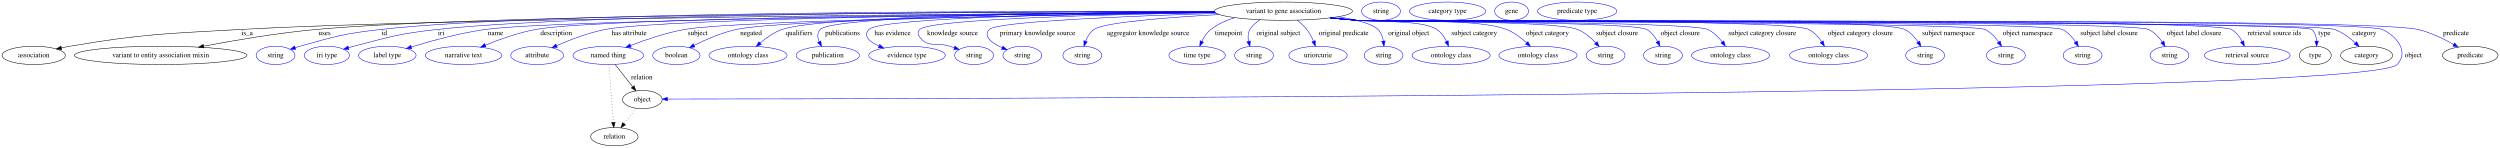
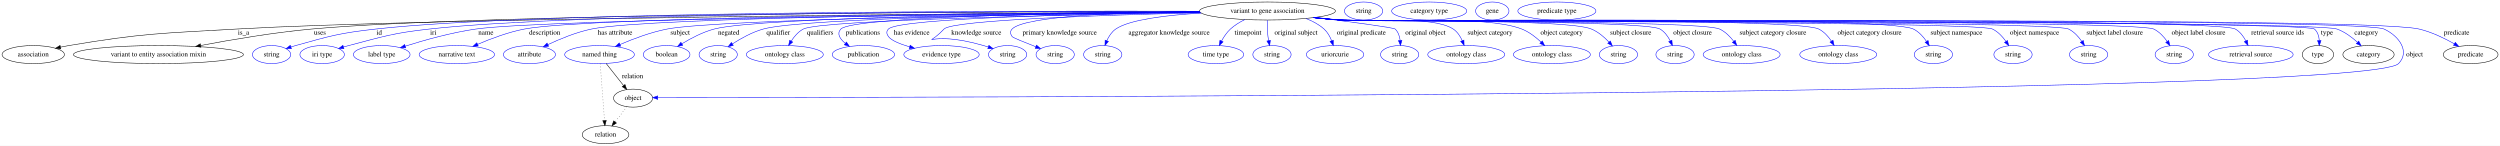
- <svg xmlns="http://www.w3.org/2000/svg" width="4921pt" height="291pt" viewBox="0.00 0.00 4920.99 291.00">
+ <svg xmlns="http://www.w3.org/2000/svg" width="4993pt" height="291pt" viewBox="0.00 0.00 4992.99 291.00">
  <g id="graph0" class="graph" transform="scale(1 1) rotate(0) translate(4 287)">
-     <polygon fill="white" stroke="transparent" points="-4,4 -4,-287 4916.99,-287 4916.99,4 -4,4" />
+     <polygon fill="white" stroke="transparent" points="-4,4 -4,-287 4988.99,-287 4988.99,4 -4,4" />
    <g id="node1" class="node">
-       <ellipse fill="none" stroke="black" cx="2522.39" cy="-265" rx="135.68" ry="18" />
-       <text text-anchor="middle" x="2522.39" y="-261.3" font-family="Times,serif" font-size="14.00">variant to gene association</text>
+       <ellipse fill="none" stroke="black" cx="2527.39" cy="-265" rx="135.68" ry="18" />
+       <text text-anchor="middle" x="2527.39" y="-261.3" font-family="Times,serif" font-size="14.00">variant to gene association</text>
    </g>
    <g id="node2" class="node">
      <ellipse fill="none" stroke="black" cx="62.39" cy="-178" rx="62.29" ry="18" />
      <text text-anchor="middle" x="62.39" y="-174.3" font-family="Times,serif" font-size="14.00">association</text>
    </g>
    <g id="edge1" class="edge">
-       <path fill="none" stroke="black" d="M2387.02,-263.13C1991.72,-260.36 843.37,-250.63 468.39,-229 319.03,-220.39 280.93,-220.81 133.39,-196 128,-195.09 122.42,-194.01 116.85,-192.83" />
+       <path fill="none" stroke="black" d="M2392.05,-263.14C1996.11,-260.38 844.39,-250.68 468.39,-229 319.03,-220.39 280.93,-220.81 133.39,-196 128,-195.09 122.42,-194.01 116.85,-192.83" />
      <polygon fill="black" stroke="black" points="117.41,-189.38 106.9,-190.64 115.91,-196.21 117.41,-189.38" />
      <text text-anchor="middle" x="482.39" y="-217.8" font-family="Times,serif" font-size="14.00">is_a</text>
    </g>
    <g id="node3" class="node">
      <ellipse fill="none" stroke="black" cx="312.39" cy="-178" rx="169.77" ry="18" />
      <text text-anchor="middle" x="312.39" y="-174.3" font-family="Times,serif" font-size="14.00">variant to entity association mixin</text>
    </g>
    <g id="edge2" class="edge">
-       <path fill="none" stroke="black" d="M2386.54,-264.04C2010.65,-263.74 961.97,-260.07 618.39,-229 542.98,-222.18 458.05,-207.76 396.84,-196.15" />
+       <path fill="none" stroke="black" d="M2391.52,-264.05C2014.93,-263.77 962.97,-260.15 618.39,-229 542.98,-222.18 458.05,-207.76 396.84,-196.15" />
      <polygon fill="black" stroke="black" points="397.32,-192.68 386.84,-194.24 396,-199.55 397.32,-192.68" />
      <text text-anchor="middle" x="634.89" y="-217.8" font-family="Times,serif" font-size="14.00">uses</text>
    </g>
    <g id="node4" class="node">
      <ellipse fill="none" stroke="blue" cx="538.39" cy="-178" rx="38.19" ry="18" />
      <text text-anchor="middle" x="538.39" y="-174.3" font-family="Times,serif" font-size="14.00">string</text>
    </g>
    <g id="edge3" class="edge">
-       <path fill="none" stroke="blue" d="M2386.56,-264.57C2028.15,-265.57 1062.66,-264.74 745.39,-229 673.68,-220.92 655.9,-215.43 586.39,-196 583.29,-195.13 580.09,-194.17 576.89,-193.15" />
-       <polygon fill="blue" stroke="blue" points="577.98,-189.82 567.38,-189.98 575.76,-196.46 577.98,-189.82" />
-       <text text-anchor="middle" x="752.39" y="-217.8" font-family="Times,serif" font-size="14.00">id</text>
+       <path fill="none" stroke="blue" d="M2391.59,-264.56C2032.63,-265.52 1064.49,-264.62 746.39,-229 674.24,-220.92 656.34,-215.5 586.39,-196 583.29,-195.13 580.09,-194.17 576.89,-193.15" />
+       <polygon fill="blue" stroke="blue" points="577.97,-189.82 567.38,-189.98 575.76,-196.46 577.97,-189.82" />
+       <text text-anchor="middle" x="753.39" y="-217.8" font-family="Times,serif" font-size="14.00">id</text>
    </g>
    <g id="node5" class="node">
      <ellipse fill="none" stroke="blue" cx="639.39" cy="-178" rx="44.39" ry="18" />
      <text text-anchor="middle" x="639.39" y="-174.3" font-family="Times,serif" font-size="14.00">iri type</text>
    </g>
    <g id="edge4" class="edge">
-       <path fill="none" stroke="blue" d="M2386.41,-264.25C2043.79,-264.39 1151.41,-261.52 856.39,-229 782.49,-220.85 764.35,-214.72 692.39,-196 689.02,-195.12 685.54,-194.15 682.06,-193.14" />
-       <polygon fill="blue" stroke="blue" points="682.89,-189.73 672.31,-190.19 680.86,-196.43 682.89,-189.73" />
-       <text text-anchor="middle" x="864.39" y="-217.8" font-family="Times,serif" font-size="14.00">iri</text>
+       <path fill="none" stroke="blue" d="M2391.38,-264.33C2047.56,-264.67 1149.95,-262.21 853.39,-229 780.81,-220.87 763.05,-214.52 692.39,-196 689.02,-195.12 685.54,-194.14 682.06,-193.12" />
+       <polygon fill="blue" stroke="blue" points="682.9,-189.72 672.31,-190.17 680.86,-196.42 682.9,-189.72" />
+       <text text-anchor="middle" x="861.39" y="-217.8" font-family="Times,serif" font-size="14.00">iri</text>
    </g>
    <g id="node6" class="node">
      <ellipse fill="none" stroke="blue" cx="758.39" cy="-178" rx="56.59" ry="18" />
      <text text-anchor="middle" x="758.39" y="-174.3" font-family="Times,serif" font-size="14.00">label type</text>
    </g>
    <g id="edge5" class="edge">
-       <path fill="none" stroke="blue" d="M2387.45,-262.78C2032.65,-259.32 1091.28,-248.41 951.39,-229 900.88,-221.99 844.58,-206.49 805.89,-194.59" />
-       <polygon fill="blue" stroke="blue" points="806.55,-191.13 795.96,-191.5 804.46,-197.81 806.55,-191.13" />
-       <text text-anchor="middle" x="971.39" y="-217.8" font-family="Times,serif" font-size="14.00">name</text>
+       <path fill="none" stroke="blue" d="M2392.23,-262.85C2035.66,-259.55 1087.19,-248.99 946.39,-229 897.44,-222.05 842.98,-206.69 805.33,-194.82" />
+       <polygon fill="blue" stroke="blue" points="806.25,-191.44 795.66,-191.73 804.12,-198.11 806.25,-191.44" />
+       <text text-anchor="middle" x="966.39" y="-217.8" font-family="Times,serif" font-size="14.00">name</text>
    </g>
    <g id="node7" class="node">
      <ellipse fill="none" stroke="blue" cx="908.39" cy="-178" rx="75.29" ry="18" />
      <text text-anchor="middle" x="908.39" y="-174.3" font-family="Times,serif" font-size="14.00">narrative text</text>
    </g>
    <g id="edge6" class="edge">
-       <path fill="none" stroke="blue" d="M2386.99,-263.21C2047.77,-260.87 1179.42,-252.63 1050.39,-229 1016.13,-222.72 979.05,-209.43 951.38,-198.13" />
-       <polygon fill="blue" stroke="blue" points="952.58,-194.83 942,-194.23 949.89,-201.3 952.58,-194.83" />
-       <text text-anchor="middle" x="1090.89" y="-217.8" font-family="Times,serif" font-size="14.00">description</text>
+       <path fill="none" stroke="blue" d="M2392.11,-263.36C2050.96,-261.37 1173.43,-253.89 1043.39,-229 1010.93,-222.78 975.98,-209.65 949.77,-198.4" />
+       <polygon fill="blue" stroke="blue" points="951.1,-195.16 940.53,-194.35 948.29,-201.57 951.1,-195.16" />
+       <text text-anchor="middle" x="1083.89" y="-217.8" font-family="Times,serif" font-size="14.00">description</text>
    </g>
    <g id="node8" class="node">
      <ellipse fill="none" stroke="blue" cx="1053.39" cy="-178" rx="51.99" ry="18" />
      <text text-anchor="middle" x="1053.39" y="-174.3" font-family="Times,serif" font-size="14.00">attribute</text>
    </g>
    <g id="edge7" class="edge">
-       <path fill="none" stroke="blue" d="M2387.24,-262.99C2071.35,-260.25 1302.65,-251.37 1187.39,-229 1153.96,-222.51 1117.89,-208.62 1091.6,-197.13" />
-       <polygon fill="blue" stroke="blue" points="1092.94,-193.89 1082.38,-193.02 1090.09,-200.29 1092.94,-193.89" />
-       <text text-anchor="middle" x="1234.39" y="-217.8" font-family="Times,serif" font-size="14.00">has attribute</text>
+       <path fill="none" stroke="blue" d="M2392.16,-263.23C2073.55,-261.01 1293.83,-253.16 1177.39,-229 1146.9,-222.67 1114.3,-209.24 1090.19,-197.89" />
+       <polygon fill="blue" stroke="blue" points="1091.59,-194.68 1081.06,-193.5 1088.55,-200.99 1091.59,-194.68" />
+       <text text-anchor="middle" x="1224.39" y="-217.8" font-family="Times,serif" font-size="14.00">has attribute</text>
    </g>
    <g id="node9" class="node">
      <ellipse fill="none" stroke="blue" cx="1193.39" cy="-178" rx="69.59" ry="18" />
      <text text-anchor="middle" x="1193.39" y="-174.3" font-family="Times,serif" font-size="14.00">named thing</text>
    </g>
    <g id="edge8" class="edge">
-       <path fill="none" stroke="blue" d="M2387.99,-262.22C2100.49,-258.08 1443.7,-246.81 1343.39,-229 1306.73,-222.49 1266.8,-208.84 1237.36,-197.44" />
-       <polygon fill="blue" stroke="blue" points="1238.39,-194.08 1227.8,-193.68 1235.82,-200.6 1238.39,-194.08" />
-       <text text-anchor="middle" x="1369.39" y="-217.8" font-family="Times,serif" font-size="14.00">subject</text>
+       <path fill="none" stroke="blue" d="M2392.59,-262.53C2101.14,-259 1430.32,-248.81 1328.39,-229 1295.73,-222.65 1260.52,-209.38 1234.26,-198.11" />
+       <polygon fill="blue" stroke="blue" points="1235.57,-194.86 1225,-194.06 1232.76,-201.27 1235.57,-194.86" />
+       <text text-anchor="middle" x="1354.39" y="-217.8" font-family="Times,serif" font-size="14.00">subject</text>
    </g>
    <g id="node10" class="node">
      <ellipse fill="none" stroke="blue" cx="1327.39" cy="-178" rx="46.59" ry="18" />
      <text text-anchor="middle" x="1327.39" y="-174.3" font-family="Times,serif" font-size="14.00">boolean</text>
    </g>
    <g id="edge9" class="edge">
-       <path fill="none" stroke="blue" d="M2387.91,-262.39C2119.42,-258.77 1534.98,-248.72 1445.39,-229 1416.17,-222.57 1385.09,-209.1 1362.17,-197.76" />
-       <polygon fill="blue" stroke="blue" points="1363.69,-194.6 1353.18,-193.22 1360.53,-200.85 1363.69,-194.6" />
-       <text text-anchor="middle" x="1474.39" y="-217.8" font-family="Times,serif" font-size="14.00">negated</text>
+       <path fill="none" stroke="blue" d="M2392.15,-263.12C2117.73,-260.83 1513.71,-253.1 1422.39,-229 1399.53,-222.96 1375.99,-210.63 1358.07,-199.72" />
+       <polygon fill="blue" stroke="blue" points="1359.57,-196.53 1349.24,-194.19 1355.85,-202.46 1359.57,-196.53" />
+       <text text-anchor="middle" x="1451.39" y="-217.8" font-family="Times,serif" font-size="14.00">negated</text>
    </g>
    <g id="node11" class="node">
-       <ellipse fill="none" stroke="blue" cx="1468.39" cy="-178" rx="76.89" ry="18" />
-       <text text-anchor="middle" x="1468.39" y="-174.3" font-family="Times,serif" font-size="14.00">ontology class</text>
+       <ellipse fill="none" stroke="blue" cx="1430.39" cy="-178" rx="38.19" ry="18" />
+       <text text-anchor="middle" x="1430.39" y="-174.3" font-family="Times,serif" font-size="14.00">string</text>
    </g>
    <g id="edge10" class="edge">
-       <path fill="none" stroke="blue" d="M2386.67,-263.67C2134.79,-262.41 1613.44,-256.46 1535.39,-229 1519.49,-223.4 1504.22,-212.59 1492.28,-202.44" />
-       <polygon fill="blue" stroke="blue" points="1494.39,-199.63 1484.59,-195.6 1489.74,-204.86 1494.39,-199.63" />
-       <text text-anchor="middle" x="1568.89" y="-217.8" font-family="Times,serif" font-size="14.00">qualifiers</text>
+       <path fill="none" stroke="blue" d="M2392.21,-262.82C2136.91,-260.08 1602.04,-251.68 1520.39,-229 1498.25,-222.85 1475.64,-210.26 1458.63,-199.26" />
+       <polygon fill="blue" stroke="blue" points="1460.53,-196.32 1450.27,-193.69 1456.65,-202.15 1460.53,-196.32" />
+       <text text-anchor="middle" x="1550.39" y="-217.8" font-family="Times,serif" font-size="14.00">qualifier</text>
    </g>
    <g id="node12" class="node">
-       <ellipse fill="none" stroke="blue" cx="1625.39" cy="-178" rx="62.29" ry="18" />
-       <text text-anchor="middle" x="1625.39" y="-174.3" font-family="Times,serif" font-size="14.00">publication</text>
+       <ellipse fill="none" stroke="blue" cx="1563.39" cy="-178" rx="76.89" ry="18" />
+       <text text-anchor="middle" x="1563.39" y="-174.3" font-family="Times,serif" font-size="14.00">ontology class</text>
    </g>
    <g id="edge11" class="edge">
-       <path fill="none" stroke="blue" d="M2386.77,-263.68C2139.19,-262.42 1636.83,-256.47 1610.39,-229 1604.12,-222.48 1605.02,-213.43 1608.46,-204.83" />
-       <polygon fill="blue" stroke="blue" points="1611.63,-206.32 1612.96,-195.81 1605.37,-203.19 1611.63,-206.32" />
-       <text text-anchor="middle" x="1654.39" y="-217.8" font-family="Times,serif" font-size="14.00">publications</text>
+       <path fill="none" stroke="blue" d="M2393.33,-261.99C2144.85,-257.83 1634.78,-247.15 1600.39,-229 1590.26,-223.65 1582.17,-214.15 1576.18,-204.85" />
+       <polygon fill="blue" stroke="blue" points="1579.15,-203 1571.07,-196.15 1573.11,-206.54 1579.15,-203" />
+       <text text-anchor="middle" x="1633.89" y="-217.8" font-family="Times,serif" font-size="14.00">qualifiers</text>
    </g>
    <g id="node13" class="node">
-       <ellipse fill="none" stroke="blue" cx="1781.39" cy="-178" rx="75.29" ry="18" />
-       <text text-anchor="middle" x="1781.39" y="-174.3" font-family="Times,serif" font-size="14.00">evidence type</text>
+       <ellipse fill="none" stroke="blue" cx="1720.39" cy="-178" rx="62.29" ry="18" />
+       <text text-anchor="middle" x="1720.39" y="-174.3" font-family="Times,serif" font-size="14.00">publication</text>
    </g>
    <g id="edge12" class="edge">
-       <path fill="none" stroke="blue" d="M2386.94,-263.02C2161,-260.7 1729.51,-253.13 1706.39,-229 1694.06,-216.12 1707.56,-204.8 1726.35,-196.21" />
-       <polygon fill="blue" stroke="blue" points="1727.73,-199.42 1735.59,-192.33 1725.02,-192.97 1727.73,-199.42" />
-       <text text-anchor="middle" x="1752.89" y="-217.8" font-family="Times,serif" font-size="14.00">has evidence</text>
+       <path fill="none" stroke="blue" d="M2392.02,-263.28C2157.87,-261.37 1699.76,-254.38 1675.39,-229 1666.61,-219.85 1673.38,-209.46 1684.09,-200.53" />
+       <polygon fill="blue" stroke="blue" points="1686.49,-203.11 1692.42,-194.33 1682.31,-197.49 1686.49,-203.11" />
+       <text text-anchor="middle" x="1719.39" y="-217.8" font-family="Times,serif" font-size="14.00">publications</text>
    </g>
    <g id="node14" class="node">
-       <ellipse fill="none" stroke="blue" cx="1913.39" cy="-178" rx="38.19" ry="18" />
-       <text text-anchor="middle" x="1913.39" y="-174.3" font-family="Times,serif" font-size="14.00">string</text>
+       <ellipse fill="none" stroke="blue" cx="1876.39" cy="-178" rx="75.29" ry="18" />
+       <text text-anchor="middle" x="1876.39" y="-174.3" font-family="Times,serif" font-size="14.00">evidence type</text>
    </g>
    <g id="edge13" class="edge">
-       <path fill="none" stroke="blue" d="M2388.2,-262.16C2186.4,-258.72 1826.11,-249.7 1806.39,-229 1801.8,-224.17 1802.43,-219.36 1806.39,-214 1822.71,-191.97 1839.36,-204.58 1865.39,-196 1868.32,-195.04 1871.34,-194.02 1874.38,-192.98" />
-       <polygon fill="blue" stroke="blue" points="1875.72,-196.22 1884.02,-189.64 1873.42,-189.61 1875.72,-196.22" />
-       <text text-anchor="middle" x="1870.89" y="-217.8" font-family="Times,serif" font-size="14.00">knowledge source</text>
+       <path fill="none" stroke="blue" d="M2392.43,-262.53C2180.51,-259.55 1791.49,-251.09 1770.39,-229 1765.79,-224.18 1766.49,-219.4 1770.39,-214 1776.08,-206.14 1793.52,-199.08 1812.66,-193.39" />
+       <polygon fill="blue" stroke="blue" points="1813.78,-196.71 1822.45,-190.62 1811.88,-189.97 1813.78,-196.71" />
+       <text text-anchor="middle" x="1816.89" y="-217.8" font-family="Times,serif" font-size="14.00">has evidence</text>
    </g>
    <g id="node15" class="node">
      <ellipse fill="none" stroke="blue" cx="2008.39" cy="-178" rx="38.19" ry="18" />
      <text text-anchor="middle" x="2008.39" y="-174.3" font-family="Times,serif" font-size="14.00">string</text>
    </g>
    <g id="edge14" class="edge">
-       <path fill="none" stroke="blue" d="M2390.43,-260.54C2224.27,-255.54 1958.52,-245.06 1943.39,-229 1930.45,-215.25 1948.38,-202.32 1968.66,-193.05" />
-       <polygon fill="blue" stroke="blue" points="1970.21,-196.2 1978.04,-189.07 1967.47,-189.76 1970.21,-196.2" />
-       <text text-anchor="middle" x="2038.39" y="-217.8" font-family="Times,serif" font-size="14.00">primary knowledge source</text>
+       <path fill="none" stroke="blue" d="M2394.22,-261.41C2210.22,-257.17 1898.75,-247.32 1881.39,-229 1838.81,-184.05 1842.22,-230.26 1960.39,-196 1963.49,-195.1 1966.68,-194.11 1969.88,-193.08" />
+       <polygon fill="blue" stroke="blue" points="1971.02,-196.39 1979.38,-189.89 1968.79,-189.75 1971.02,-196.39" />
+       <text text-anchor="middle" x="1945.89" y="-217.8" font-family="Times,serif" font-size="14.00">knowledge source</text>
    </g>
    <g id="node16" class="node">
-       <ellipse fill="none" stroke="blue" cx="2126.39" cy="-178" rx="38.19" ry="18" />
-       <text text-anchor="middle" x="2126.39" y="-174.3" font-family="Times,serif" font-size="14.00">string</text>
+       <ellipse fill="none" stroke="blue" cx="2103.39" cy="-178" rx="38.19" ry="18" />
+       <text text-anchor="middle" x="2103.39" y="-174.3" font-family="Times,serif" font-size="14.00">string</text>
    </g>
    <g id="edge15" class="edge">
-       <path fill="none" stroke="blue" d="M2395.73,-258.33C2295.6,-252.82 2169.43,-243.2 2149.39,-229 2141.58,-223.46 2136.36,-214.59 2132.9,-205.85" />
-       <polygon fill="blue" stroke="blue" points="2136.17,-204.6 2129.69,-196.22 2129.53,-206.81 2136.17,-204.6" />
-       <text text-anchor="middle" x="2255.89" y="-217.8" font-family="Times,serif" font-size="14.00">aggregator knowledge source</text>
+       <path fill="none" stroke="blue" d="M2391.61,-264.04C2249.2,-262.63 2042.51,-255.9 2017.39,-229 2012.84,-224.13 2013.67,-219.53 2017.39,-214 2018.9,-211.76 2042.45,-202.25 2064.52,-193.72" />
+       <polygon fill="blue" stroke="blue" points="2066.06,-196.87 2074.14,-190.02 2063.55,-190.34 2066.06,-196.87" />
+       <text text-anchor="middle" x="2112.39" y="-217.8" font-family="Times,serif" font-size="14.00">primary knowledge source</text>
    </g>
    <g id="node17" class="node">
-       <ellipse fill="none" stroke="blue" cx="2352.39" cy="-178" rx="55.49" ry="18" />
-       <text text-anchor="middle" x="2352.39" y="-174.3" font-family="Times,serif" font-size="14.00">time type</text>
+       <ellipse fill="none" stroke="blue" cx="2198.39" cy="-178" rx="38.19" ry="18" />
+       <text text-anchor="middle" x="2198.39" y="-174.3" font-family="Times,serif" font-size="14.00">string</text>
    </g>
    <g id="edge16" class="edge">
-       <path fill="none" stroke="blue" d="M2426.18,-252.17C2409.44,-246.97 2393.05,-239.55 2379.39,-229 2371.68,-223.04 2365.9,-214.23 2361.71,-205.66" />
-       <polygon fill="blue" stroke="blue" points="2364.82,-204.04 2357.63,-196.25 2358.39,-206.82 2364.82,-204.04" />
-       <text text-anchor="middle" x="2414.39" y="-217.8" font-family="Times,serif" font-size="14.00">timepoint</text>
+       <path fill="none" stroke="blue" d="M2395.21,-260.82C2326.87,-256.84 2252.09,-248.07 2224.39,-229 2216.23,-223.38 2210.45,-214.37 2206.46,-205.54" />
+       <polygon fill="blue" stroke="blue" points="2209.7,-204.22 2202.79,-196.19 2203.18,-206.78 2209.7,-204.22" />
+       <text text-anchor="middle" x="2330.89" y="-217.8" font-family="Times,serif" font-size="14.00">aggregator knowledge source</text>
    </g>
    <g id="node18" class="node">
-       <ellipse fill="none" stroke="blue" cx="2464.39" cy="-178" rx="38.19" ry="18" />
-       <text text-anchor="middle" x="2464.39" y="-174.3" font-family="Times,serif" font-size="14.00">string</text>
+       <ellipse fill="none" stroke="blue" cx="2424.39" cy="-178" rx="55.49" ry="18" />
+       <text text-anchor="middle" x="2424.39" y="-174.3" font-family="Times,serif" font-size="14.00">time type</text>
    </g>
    <g id="edge17" class="edge">
-       <path fill="none" stroke="blue" d="M2476.25,-247.95C2468.33,-243.1 2461.14,-236.89 2456.39,-229 2452.19,-222.01 2452.08,-213.51 2453.66,-205.53" />
-       <polygon fill="blue" stroke="blue" points="2457.05,-206.4 2456.37,-195.83 2450.31,-204.52 2457.05,-206.4" />
-       <text text-anchor="middle" x="2512.39" y="-217.8" font-family="Times,serif" font-size="14.00">original subject</text>
+       <path fill="none" stroke="blue" d="M2482.04,-247.84C2471.87,-242.84 2461.66,-236.6 2453.39,-229 2446.2,-222.39 2440.29,-213.57 2435.72,-205.19" />
+       <polygon fill="blue" stroke="blue" points="2438.74,-203.41 2431.13,-196.04 2432.48,-206.55 2438.74,-203.41" />
+       <text text-anchor="middle" x="2488.39" y="-217.8" font-family="Times,serif" font-size="14.00">timepoint</text>
    </g>
    <g id="node19" class="node">
-       <ellipse fill="none" stroke="blue" cx="2590.39" cy="-178" rx="57.39" ry="18" />
-       <text text-anchor="middle" x="2590.39" y="-174.3" font-family="Times,serif" font-size="14.00">uriorcurie</text>
+       <ellipse fill="none" stroke="blue" cx="2536.39" cy="-178" rx="38.19" ry="18" />
+       <text text-anchor="middle" x="2536.39" y="-174.3" font-family="Times,serif" font-size="14.00">string</text>
    </g>
    <g id="edge18" class="edge">
-       <path fill="none" stroke="blue" d="M2549.24,-247.16C2556.11,-241.95 2563.05,-235.78 2568.39,-229 2573.82,-222.12 2578.2,-213.69 2581.57,-205.72" />
-       <polygon fill="blue" stroke="blue" points="2584.84,-206.97 2585.2,-196.38 2578.32,-204.43 2584.84,-206.97" />
-       <text text-anchor="middle" x="2640.89" y="-217.8" font-family="Times,serif" font-size="14.00">original predicate</text>
+       <path fill="none" stroke="blue" d="M2526.87,-246.81C2526.8,-237.14 2527.06,-224.86 2528.39,-214 2528.73,-211.31 2529.17,-208.52 2529.69,-205.75" />
+       <polygon fill="blue" stroke="blue" points="2533.12,-206.48 2531.78,-195.97 2526.27,-205.01 2533.12,-206.48" />
+       <text text-anchor="middle" x="2584.39" y="-217.8" font-family="Times,serif" font-size="14.00">original subject</text>
    </g>
    <g id="node20" class="node">
-       <ellipse fill="none" stroke="blue" cx="2719.39" cy="-178" rx="38.19" ry="18" />
-       <text text-anchor="middle" x="2719.39" y="-174.3" font-family="Times,serif" font-size="14.00">string</text>
+       <ellipse fill="none" stroke="blue" cx="2662.39" cy="-178" rx="57.39" ry="18" />
+       <text text-anchor="middle" x="2662.39" y="-174.3" font-family="Times,serif" font-size="14.00">uriorcurie</text>
    </g>
    <g id="edge19" class="edge">
-       <path fill="none" stroke="blue" d="M2630.03,-253.95C2664.24,-248.63 2696.34,-240.7 2708.39,-229 2714.5,-223.08 2717.57,-214.61 2719.04,-206.32" />
-       <polygon fill="blue" stroke="blue" points="2722.54,-206.43 2720.13,-196.11 2715.58,-205.68 2722.54,-206.43" />
-       <text text-anchor="middle" x="2768.89" y="-217.8" font-family="Times,serif" font-size="14.00">original object</text>
+       <path fill="none" stroke="blue" d="M2604.14,-250.03C2617.3,-245.02 2630.05,-238.23 2640.39,-229 2647.31,-222.83 2652.16,-214.08 2655.5,-205.62" />
+       <polygon fill="blue" stroke="blue" points="2658.87,-206.59 2658.77,-196 2652.24,-204.34 2658.87,-206.59" />
+       <text text-anchor="middle" x="2714.89" y="-217.8" font-family="Times,serif" font-size="14.00">original predicate</text>
    </g>
    <g id="node21" class="node">
-       <ellipse fill="none" stroke="blue" cx="2852.39" cy="-178" rx="76.89" ry="18" />
-       <text text-anchor="middle" x="2852.39" y="-174.3" font-family="Times,serif" font-size="14.00">ontology class</text>
+       <ellipse fill="none" stroke="blue" cx="2791.39" cy="-178" rx="38.19" ry="18" />
+       <text text-anchor="middle" x="2791.39" y="-174.3" font-family="Times,serif" font-size="14.00">string</text>
    </g>
    <g id="edge20" class="edge">
-       <path fill="none" stroke="blue" d="M2620.28,-252.49C2636.03,-250.65 2652.16,-248.77 2667.39,-247 2702.28,-242.96 2795.16,-248.46 2824.39,-229 2832.79,-223.41 2838.92,-214.41 2843.27,-205.58" />
-       <polygon fill="blue" stroke="blue" points="2846.56,-206.8 2847.32,-196.23 2840.14,-204.02 2846.56,-206.8" />
-       <text text-anchor="middle" x="2897.89" y="-217.8" font-family="Times,serif" font-size="14.00">subject category</text>
+       <path fill="none" stroke="blue" d="M2622.94,-252.19C2694.08,-243.19 2779.4,-231.87 2782.39,-229 2788.48,-223.16 2791.28,-214.71 2792.39,-206.41" />
+       <polygon fill="blue" stroke="blue" points="2795.9,-206.38 2793.02,-196.19 2788.91,-205.95 2795.9,-206.38" />
+       <text text-anchor="middle" x="2842.89" y="-217.8" font-family="Times,serif" font-size="14.00">original object</text>
    </g>
    <g id="node22" class="node">
-       <ellipse fill="none" stroke="blue" cx="3023.39" cy="-178" rx="76.89" ry="18" />
-       <text text-anchor="middle" x="3023.39" y="-174.3" font-family="Times,serif" font-size="14.00">ontology class</text>
+       <ellipse fill="none" stroke="blue" cx="2924.39" cy="-178" rx="76.89" ry="18" />
+       <text text-anchor="middle" x="2924.39" y="-174.3" font-family="Times,serif" font-size="14.00">ontology class</text>
    </g>
    <g id="edge21" class="edge">
-       <path fill="none" stroke="blue" d="M2617.47,-252.09C2634.1,-250.22 2651.24,-248.44 2667.39,-247 2732.59,-241.19 2900.37,-252.66 2961.39,-229 2976.13,-223.29 2990.06,-212.71 3000.97,-202.76" />
-       <polygon fill="blue" stroke="blue" points="3003.55,-205.13 3008.35,-195.69 2998.71,-200.08 3003.55,-205.13" />
-       <text text-anchor="middle" x="3041.89" y="-217.8" font-family="Times,serif" font-size="14.00">object category</text>
+       <path fill="none" stroke="blue" d="M2623.28,-252.25C2639.65,-250.39 2656.5,-248.56 2672.39,-247 2722.53,-242.07 2856.4,-256.84 2898.39,-229 2906.66,-223.52 2912.45,-214.54 2916.44,-205.7" />
+       <polygon fill="blue" stroke="blue" points="2919.73,-206.91 2920.09,-196.32 2913.2,-204.37 2919.73,-206.91" />
+       <text text-anchor="middle" x="2971.89" y="-217.8" font-family="Times,serif" font-size="14.00">subject category</text>
    </g>
    <g id="node23" class="node">
-       <ellipse fill="none" stroke="blue" cx="3156.39" cy="-178" rx="38.19" ry="18" />
-       <text text-anchor="middle" x="3156.39" y="-174.3" font-family="Times,serif" font-size="14.00">string</text>
+       <ellipse fill="none" stroke="blue" cx="3095.39" cy="-178" rx="76.89" ry="18" />
+       <text text-anchor="middle" x="3095.39" y="-174.3" font-family="Times,serif" font-size="14.00">ontology class</text>
    </g>
    <g id="edge22" class="edge">
-       <path fill="none" stroke="blue" d="M2616.28,-251.95C2633.27,-250.06 2650.84,-248.31 2667.39,-247 2715.51,-243.19 3056.75,-247.33 3101.39,-229 3115.09,-223.38 3127.56,-212.75 3137.15,-202.73" />
-       <polygon fill="blue" stroke="blue" points="3139.78,-205.05 3143.89,-195.28 3134.59,-200.35 3139.78,-205.05" />
-       <text text-anchor="middle" x="3178.89" y="-217.8" font-family="Times,serif" font-size="14.00">subject closure</text>
+       <path fill="none" stroke="blue" d="M2621.68,-252.02C2638.55,-250.14 2655.98,-248.37 2672.39,-247 2752.88,-240.29 2960.16,-258.37 3035.39,-229 3049.83,-223.37 3063.33,-212.8 3073.86,-202.83" />
+       <polygon fill="blue" stroke="blue" points="3076.35,-205.29 3080.97,-195.75 3071.41,-200.32 3076.35,-205.29" />
+       <text text-anchor="middle" x="3114.89" y="-217.8" font-family="Times,serif" font-size="14.00">object category</text>
    </g>
    <g id="node24" class="node">
-       <ellipse fill="none" stroke="blue" cx="3269.39" cy="-178" rx="38.19" ry="18" />
-       <text text-anchor="middle" x="3269.39" y="-174.3" font-family="Times,serif" font-size="14.00">string</text>
+       <ellipse fill="none" stroke="blue" cx="3228.39" cy="-178" rx="38.19" ry="18" />
+       <text text-anchor="middle" x="3228.39" y="-174.3" font-family="Times,serif" font-size="14.00">string</text>
    </g>
    <g id="edge23" class="edge">
-       <path fill="none" stroke="blue" d="M2615.88,-251.85C2632.99,-249.97 2650.71,-248.24 2667.39,-247 2698.99,-244.65 3209.85,-244.65 3237.39,-229 3246.8,-223.66 3253.88,-214.28 3258.95,-205.09" />
-       <polygon fill="blue" stroke="blue" points="3262.09,-206.62 3263.37,-196.11 3255.81,-203.54 3262.09,-206.62" />
-       <text text-anchor="middle" x="3303.39" y="-217.8" font-family="Times,serif" font-size="14.00">object closure</text>
+       <path fill="none" stroke="blue" d="M2620.89,-251.91C2638,-250.02 2655.71,-248.27 2672.39,-247 2728.05,-242.75 3122.8,-250.29 3174.39,-229 3187.81,-223.46 3199.96,-212.99 3209.32,-203.05" />
+       <polygon fill="blue" stroke="blue" points="3212.17,-205.11 3216.2,-195.31 3206.94,-200.46 3212.17,-205.11" />
+       <text text-anchor="middle" x="3252.89" y="-217.8" font-family="Times,serif" font-size="14.00">subject closure</text>
    </g>
    <g id="node25" class="node">
-       <ellipse fill="none" stroke="blue" cx="3402.39" cy="-178" rx="76.89" ry="18" />
-       <text text-anchor="middle" x="3402.39" y="-174.3" font-family="Times,serif" font-size="14.00">ontology class</text>
+       <ellipse fill="none" stroke="blue" cx="3341.39" cy="-178" rx="38.19" ry="18" />
+       <text text-anchor="middle" x="3341.39" y="-174.3" font-family="Times,serif" font-size="14.00">string</text>
    </g>
    <g id="edge24" class="edge">
-       <path fill="none" stroke="blue" d="M2615.49,-251.82C2632.72,-249.93 2650.58,-248.2 2667.39,-247 2705.64,-244.26 3322.57,-245.06 3357.39,-229 3368.88,-223.71 3378.7,-213.94 3386.21,-204.44" />
-       <polygon fill="blue" stroke="blue" points="3389.1,-206.41 3392.19,-196.28 3383.46,-202.27 3389.1,-206.41" />
-       <text text-anchor="middle" x="3464.89" y="-217.8" font-family="Times,serif" font-size="14.00">subject category closure</text>
+       <path fill="none" stroke="blue" d="M2620.49,-251.85C2637.72,-249.95 2655.58,-248.22 2672.39,-247 2707.82,-244.43 3280.74,-246.93 3311.39,-229 3320.47,-223.69 3327.13,-214.45 3331.82,-205.35" />
+       <polygon fill="blue" stroke="blue" points="3335.08,-206.64 3336.03,-196.09 3328.71,-203.74 3335.08,-206.64" />
+       <text text-anchor="middle" x="3376.39" y="-217.8" font-family="Times,serif" font-size="14.00">object closure</text>
    </g>
    <g id="node26" class="node">
-       <ellipse fill="none" stroke="blue" cx="3595.39" cy="-178" rx="76.89" ry="18" />
-       <text text-anchor="middle" x="3595.39" y="-174.3" font-family="Times,serif" font-size="14.00">ontology class</text>
+       <ellipse fill="none" stroke="blue" cx="3474.39" cy="-178" rx="76.89" ry="18" />
+       <text text-anchor="middle" x="3474.39" y="-174.3" font-family="Times,serif" font-size="14.00">ontology class</text>
    </g>
    <g id="edge25" class="edge">
-       <path fill="none" stroke="blue" d="M2615.09,-251.78C2632.45,-249.88 2650.45,-248.16 2667.39,-247 2716.68,-243.62 3512.23,-251.12 3556.39,-229 3566.84,-223.77 3575.32,-214.29 3581.68,-204.97" />
-       <polygon fill="blue" stroke="blue" points="3584.8,-206.58 3587.12,-196.24 3578.86,-202.88 3584.8,-206.58" />
-       <text text-anchor="middle" x="3657.89" y="-217.8" font-family="Times,serif" font-size="14.00">object category closure</text>
+       <path fill="none" stroke="blue" d="M2620.1,-251.83C2637.45,-249.92 2655.45,-248.19 2672.39,-247 2714.41,-244.04 3392.22,-246.81 3430.39,-229 3441.74,-223.71 3451.36,-213.95 3458.69,-204.44" />
+       <polygon fill="blue" stroke="blue" points="3461.55,-206.45 3464.52,-196.28 3455.86,-202.38 3461.55,-206.45" />
+       <text text-anchor="middle" x="3536.89" y="-217.8" font-family="Times,serif" font-size="14.00">subject category closure</text>
    </g>
    <g id="node27" class="node">
-       <ellipse fill="none" stroke="blue" cx="3785.39" cy="-178" rx="38.19" ry="18" />
-       <text text-anchor="middle" x="3785.39" y="-174.3" font-family="Times,serif" font-size="14.00">string</text>
+       <ellipse fill="none" stroke="blue" cx="3667.39" cy="-178" rx="76.89" ry="18" />
+       <text text-anchor="middle" x="3667.39" y="-174.3" font-family="Times,serif" font-size="14.00">ontology class</text>
    </g>
    <g id="edge26" class="edge">
-       <path fill="none" stroke="blue" d="M2614.7,-251.78C2632.17,-249.86 2650.32,-248.14 2667.39,-247 2727.16,-243.01 3691.63,-255.4 3745.39,-229 3756.24,-223.67 3765.09,-213.85 3771.68,-204.32" />
-       <polygon fill="blue" stroke="blue" points="3774.7,-206.1 3777.09,-195.78 3768.78,-202.35 3774.7,-206.1" />
-       <text text-anchor="middle" x="3831.39" y="-217.8" font-family="Times,serif" font-size="14.00">subject namespace</text>
+       <path fill="none" stroke="blue" d="M2620.09,-251.76C2637.45,-249.86 2655.45,-248.15 2672.39,-247 2725.39,-243.4 3580.88,-252.75 3628.39,-229 3638.84,-223.78 3647.33,-214.3 3653.68,-204.98" />
+       <polygon fill="blue" stroke="blue" points="3656.81,-206.59 3659.12,-196.25 3650.86,-202.89 3656.81,-206.59" />
+       <text text-anchor="middle" x="3729.89" y="-217.8" font-family="Times,serif" font-size="14.00">object category closure</text>
    </g>
    <g id="node28" class="node">
-       <ellipse fill="none" stroke="blue" cx="3944.39" cy="-178" rx="38.19" ry="18" />
-       <text text-anchor="middle" x="3944.39" y="-174.3" font-family="Times,serif" font-size="14.00">string</text>
+       <ellipse fill="none" stroke="blue" cx="3857.39" cy="-178" rx="38.19" ry="18" />
+       <text text-anchor="middle" x="3857.39" y="-174.3" font-family="Times,serif" font-size="14.00">string</text>
    </g>
    <g id="edge27" class="edge">
-       <path fill="none" stroke="blue" d="M2614.7,-251.75C2632.17,-249.83 2650.32,-248.12 2667.39,-247 2701.66,-244.75 3872.46,-243.91 3903.39,-229 3914.39,-223.7 3923.44,-213.88 3930.21,-204.34" />
-       <polygon fill="blue" stroke="blue" points="3933.26,-206.08 3935.79,-195.8 3927.39,-202.26 3933.26,-206.08" />
-       <text text-anchor="middle" x="3987.39" y="-217.8" font-family="Times,serif" font-size="14.00">object namespace</text>
+       <path fill="none" stroke="blue" d="M2619.7,-251.76C2637.17,-249.85 2655.32,-248.13 2672.39,-247 2735.87,-242.79 3760.27,-257.01 3817.39,-229 3828.25,-223.68 3837.09,-213.86 3843.68,-204.32" />
+       <polygon fill="blue" stroke="blue" points="3846.7,-206.1 3849.09,-195.78 3840.79,-202.36 3846.7,-206.1" />
+       <text text-anchor="middle" x="3903.39" y="-217.8" font-family="Times,serif" font-size="14.00">subject namespace</text>
    </g>
    <g id="node29" class="node">
-       <ellipse fill="none" stroke="blue" cx="4095.39" cy="-178" rx="38.19" ry="18" />
-       <text text-anchor="middle" x="4095.39" y="-174.3" font-family="Times,serif" font-size="14.00">string</text>
+       <ellipse fill="none" stroke="blue" cx="4016.39" cy="-178" rx="38.19" ry="18" />
+       <text text-anchor="middle" x="4016.39" y="-174.3" font-family="Times,serif" font-size="14.00">string</text>
    </g>
    <g id="edge28" class="edge">
-       <path fill="none" stroke="blue" d="M2614.7,-251.73C2632.17,-249.81 2650.32,-248.11 2667.39,-247 2705.87,-244.5 4020.75,-245.93 4055.39,-229 4066.25,-223.69 4075.1,-213.88 4081.69,-204.34" />
-       <polygon fill="blue" stroke="blue" points="4084.71,-206.11 4087.1,-195.79 4078.79,-202.37 4084.71,-206.11" />
-       <text text-anchor="middle" x="4147.39" y="-217.8" font-family="Times,serif" font-size="14.00">subject label closure</text>
+       <path fill="none" stroke="blue" d="M2619.7,-251.74C2637.17,-249.82 2655.32,-248.12 2672.39,-247 2708.52,-244.64 3942.78,-244.71 3975.39,-229 3986.39,-223.7 3995.44,-213.89 4002.22,-204.35" />
+       <polygon fill="blue" stroke="blue" points="4005.26,-206.09 4007.79,-195.8 3999.39,-202.26 4005.26,-206.09" />
+       <text text-anchor="middle" x="4059.39" y="-217.8" font-family="Times,serif" font-size="14.00">object namespace</text>
    </g>
    <g id="node30" class="node">
-       <ellipse fill="none" stroke="blue" cx="4266.39" cy="-178" rx="38.19" ry="18" />
-       <text text-anchor="middle" x="4266.39" y="-174.3" font-family="Times,serif" font-size="14.00">string</text>
+       <ellipse fill="none" stroke="blue" cx="4167.39" cy="-178" rx="38.19" ry="18" />
+       <text text-anchor="middle" x="4167.39" y="-174.3" font-family="Times,serif" font-size="14.00">string</text>
    </g>
    <g id="edge29" class="edge">
-       <path fill="none" stroke="blue" d="M2614.7,-251.71C2632.17,-249.8 2650.32,-248.1 2667.39,-247 2710.59,-244.23 4186.38,-247.74 4225.39,-229 4236.4,-223.72 4245.45,-213.9 4252.22,-204.36" />
-       <polygon fill="blue" stroke="blue" points="4255.27,-206.1 4257.79,-195.81 4249.4,-202.28 4255.27,-206.1" />
-       <text text-anchor="middle" x="4314.89" y="-217.8" font-family="Times,serif" font-size="14.00">object label closure</text>
+       <path fill="none" stroke="blue" d="M2619.7,-251.72C2637.17,-249.81 2655.32,-248.1 2672.39,-247 2712.73,-244.39 4091.07,-246.73 4127.39,-229 4138.25,-223.7 4147.1,-213.88 4153.69,-204.34" />
+       <polygon fill="blue" stroke="blue" points="4156.71,-206.12 4159.1,-195.79 4150.8,-202.37 4156.71,-206.12" />
+       <text text-anchor="middle" x="4219.39" y="-217.8" font-family="Times,serif" font-size="14.00">subject label closure</text>
    </g>
    <g id="node31" class="node">
-       <ellipse fill="none" stroke="blue" cx="4419.39" cy="-178" rx="84.49" ry="18" />
-       <text text-anchor="middle" x="4419.39" y="-174.3" font-family="Times,serif" font-size="14.00">retrieval source</text>
+       <ellipse fill="none" stroke="blue" cx="4338.39" cy="-178" rx="38.19" ry="18" />
+       <text text-anchor="middle" x="4338.39" y="-174.3" font-family="Times,serif" font-size="14.00">string</text>
    </g>
    <g id="edge30" class="edge">
-       <path fill="none" stroke="blue" d="M2614.31,-251.73C2631.9,-249.81 2650.19,-248.1 2667.39,-247 2715.11,-243.96 4346.74,-252.47 4388.39,-229 4397.64,-223.79 4404.49,-214.57 4409.36,-205.46" />
-       <polygon fill="blue" stroke="blue" points="4412.64,-206.71 4413.74,-196.17 4406.31,-203.72 4412.64,-206.71" />
-       <text text-anchor="middle" x="4472.89" y="-217.8" font-family="Times,serif" font-size="14.00">retrieval source ids</text>
+       <path fill="none" stroke="blue" d="M2619.31,-251.74C2636.9,-249.82 2655.19,-248.1 2672.39,-247 2717.44,-244.12 4256.7,-248.53 4297.39,-229 4308.4,-223.72 4317.45,-213.91 4324.22,-204.36" />
+       <polygon fill="blue" stroke="blue" points="4327.27,-206.1 4329.79,-195.81 4321.4,-202.28 4327.27,-206.1" />
+       <text text-anchor="middle" x="4386.89" y="-217.8" font-family="Times,serif" font-size="14.00">object label closure</text>
    </g>
    <g id="node32" class="node">
-       <ellipse fill="none" stroke="black" cx="4553.39" cy="-178" rx="31.4" ry="18" />
-       <text text-anchor="middle" x="4553.39" y="-174.3" font-family="Times,serif" font-size="14.00">type</text>
+       <ellipse fill="none" stroke="blue" cx="4491.39" cy="-178" rx="84.49" ry="18" />
+       <text text-anchor="middle" x="4491.39" y="-174.3" font-family="Times,serif" font-size="14.00">retrieval source</text>
    </g>
    <g id="edge31" class="edge">
-       <path fill="none" stroke="blue" d="M2614.31,-251.72C2631.9,-249.8 2650.19,-248.09 2667.39,-247 2693.44,-245.35 4526.78,-246.22 4546.39,-229 4552.86,-223.33 4555.39,-214.66 4556.06,-206.12" />
-       <polygon fill="blue" stroke="blue" points="4559.56,-206 4556.1,-195.99 4552.56,-205.98 4559.56,-206" />
-       <text text-anchor="middle" x="4571.39" y="-217.8" font-family="Times,serif" font-size="14.00">type</text>
-     </g>
-     <g id="node34" class="node">
-       <ellipse fill="none" stroke="black" cx="4654.39" cy="-178" rx="51.19" ry="18" />
-       <text text-anchor="middle" x="4654.39" y="-174.3" font-family="Times,serif" font-size="14.00">category</text>
+       <path fill="none" stroke="blue" d="M2619.31,-251.73C2636.9,-249.8 2655.19,-248.09 2672.39,-247 2721.96,-243.85 4417.12,-253.37 4460.39,-229 4469.64,-223.79 4476.49,-214.57 4481.36,-205.46" />
+       <polygon fill="blue" stroke="blue" points="4484.64,-206.71 4485.74,-196.17 4478.31,-203.72 4484.64,-206.71" />
+       <text text-anchor="middle" x="4544.89" y="-217.8" font-family="Times,serif" font-size="14.00">retrieval source ids</text>
+     </g>
+     <g id="node33" class="node">
+       <ellipse fill="none" stroke="black" cx="4625.39" cy="-178" rx="31.4" ry="18" />
+       <text text-anchor="middle" x="4625.39" y="-174.3" font-family="Times,serif" font-size="14.00">type</text>
    </g>
    <g id="edge32" class="edge">
-       <path fill="none" stroke="blue" d="M2614.31,-251.72C2631.9,-249.79 2650.19,-248.09 2667.39,-247 2720.74,-243.63 4541.01,-246.83 4591.39,-229 4606.65,-223.6 4621,-212.85 4632.14,-202.69" />
-       <polygon fill="blue" stroke="blue" points="4634.86,-204.93 4639.65,-195.49 4630.01,-199.88 4634.86,-204.93" />
-       <text text-anchor="middle" x="4649.89" y="-217.8" font-family="Times,serif" font-size="14.00">category</text>
-     </g>
-     <g id="node36" class="node">
+       <path fill="none" stroke="blue" d="M2619.31,-251.72C2636.9,-249.79 2655.19,-248.08 2672.39,-247 2699.37,-245.3 4598.08,-246.83 4618.39,-229 4624.86,-223.33 4627.39,-214.66 4628.07,-206.12" />
+       <polygon fill="blue" stroke="blue" points="4631.57,-206 4628.1,-195.99 4624.57,-205.98 4631.57,-206" />
+       <text text-anchor="middle" x="4643.39" y="-217.8" font-family="Times,serif" font-size="14.00">type</text>
+     </g>
+     <g id="node35" class="node">
+       <ellipse fill="none" stroke="black" cx="4726.39" cy="-178" rx="51.19" ry="18" />
+       <text text-anchor="middle" x="4726.39" y="-174.3" font-family="Times,serif" font-size="14.00">category</text>
+     </g>
+     <g id="edge33" class="edge">
+       <path fill="none" stroke="blue" d="M2619.31,-251.71C2636.9,-249.79 2655.19,-248.08 2672.39,-247 2727.59,-243.52 4611.25,-247.44 4663.39,-229 4678.65,-223.6 4693,-212.85 4704.14,-202.69" />
+       <polygon fill="blue" stroke="blue" points="4706.86,-204.94 4711.66,-195.49 4702.02,-199.88 4706.86,-204.94" />
+       <text text-anchor="middle" x="4721.89" y="-217.8" font-family="Times,serif" font-size="14.00">category</text>
+     </g>
+     <g id="node37" class="node">
      <ellipse fill="none" stroke="black" cx="1260.39" cy="-91" rx="38.99" ry="18" />
      <text text-anchor="middle" x="1260.39" y="-87.3" font-family="Times,serif" font-size="14.00">object</text>
    </g>
-     <g id="edge33" class="edge">
-       <path fill="none" stroke="blue" d="M2614.31,-251.71C2631.9,-249.79 2650.19,-248.08 2667.39,-247 2723.34,-243.48 4634.43,-252.34 4685.39,-229 4715.64,-215.15 4737.68,-183.75 4714.39,-160 4652.01,-96.38 1727.61,-92.28 1309.86,-92.02" />
-       <polygon fill="blue" stroke="blue" points="1309.62,-88.52 1299.62,-92.01 1309.62,-95.52 1309.62,-88.52" />
-       <text text-anchor="middle" x="4746.39" y="-174.3" font-family="Times,serif" font-size="14.00">object</text>
-     </g>
-     <g id="node38" class="node">
-       <ellipse fill="none" stroke="black" cx="4858.39" cy="-178" rx="54.69" ry="18" />
-       <text text-anchor="middle" x="4858.39" y="-174.3" font-family="Times,serif" font-size="14.00">predicate</text>
-     </g>
    <g id="edge34" class="edge">
-       <path fill="none" stroke="blue" d="M2614.31,-251.71C2631.9,-249.78 2650.19,-248.08 2667.39,-247 2783.17,-239.74 4642.45,-255.48 4755.39,-229 4780.29,-223.16 4806.17,-210.57 4825.76,-199.48" />
-       <polygon fill="blue" stroke="blue" points="4827.68,-202.41 4834.57,-194.36 4824.16,-196.36 4827.68,-202.41" />
-       <text text-anchor="middle" x="4830.39" y="-217.8" font-family="Times,serif" font-size="14.00">predicate</text>
+       <path fill="none" stroke="blue" d="M2619.31,-251.71C2636.9,-249.78 2655.19,-248.08 2672.39,-247 2730.2,-243.37 4704.73,-253.1 4757.39,-229 4787.64,-215.16 4809.69,-183.75 4786.39,-160 4722.63,-95 1731.2,-92.08 1309.58,-92" />
+       <polygon fill="blue" stroke="blue" points="1309.54,-88.5 1299.54,-92 1309.54,-95.5 1309.54,-88.5" />
+       <text text-anchor="middle" x="4818.39" y="-174.3" font-family="Times,serif" font-size="14.00">object</text>
+     </g>
+     <g id="node39" class="node">
+       <ellipse fill="none" stroke="black" cx="4930.39" cy="-178" rx="54.69" ry="18" />
+       <text text-anchor="middle" x="4930.39" y="-174.3" font-family="Times,serif" font-size="14.00">predicate</text>
    </g>
    <g id="edge35" class="edge">
+       <path fill="none" stroke="blue" d="M2619.31,-251.7C2636.9,-249.78 2655.19,-248.08 2672.39,-247 2791.89,-239.52 4710.82,-256.31 4827.39,-229 4852.29,-223.17 4878.17,-210.57 4897.76,-199.48" />
+       <polygon fill="blue" stroke="blue" points="4899.68,-202.42 4906.57,-194.36 4896.16,-196.36 4899.68,-202.42" />
+       <text text-anchor="middle" x="4902.39" y="-217.8" font-family="Times,serif" font-size="14.00">predicate</text>
+     </g>
+     <g id="edge36" class="edge">
      <path fill="none" stroke="black" d="M1206.63,-160.21C1216.49,-147.71 1230.08,-130.45 1241.14,-116.43" />
      <polygon fill="black" stroke="black" points="1244.2,-118.2 1247.64,-108.18 1238.7,-113.87 1244.2,-118.2" />
      <text text-anchor="middle" x="1259.39" y="-130.8" font-family="Times,serif" font-size="14.00">relation</text>
    </g>
-     <g id="node40" class="node">
+     <g id="node41" class="node">
      <ellipse fill="none" stroke="black" cx="1205.39" cy="-18" rx="46.59" ry="18" />
      <text text-anchor="middle" x="1205.39" y="-14.3" font-family="Times,serif" font-size="14.00">relation</text>
    </g>
-     <g id="edge36" class="edge">
+     <g id="edge37" class="edge">
      <path fill="none" stroke="black" stroke-dasharray="1,5" d="M1194.7,-159.79C1196.78,-132.48 1200.84,-78.99 1203.31,-46.38" />
      <polygon fill="black" stroke="black" points="1206.82,-46.42 1204.09,-36.19 1199.84,-45.89 1206.82,-46.42" />
    </g>
-     <g id="node33" class="node">
-       <ellipse fill="none" stroke="blue" cx="2714.39" cy="-265" rx="38.19" ry="18" />
-       <text text-anchor="middle" x="2714.39" y="-261.3" font-family="Times,serif" font-size="14.00">string</text>
-     </g>
-     <g id="node35" class="node">
-       <ellipse fill="none" stroke="blue" cx="2845.39" cy="-265" rx="74.99" ry="18" />
-       <text text-anchor="middle" x="2845.39" y="-261.3" font-family="Times,serif" font-size="14.00">category type</text>
-     </g>
-     <g id="edge37" class="edge">
+     <g id="node34" class="node">
+       <ellipse fill="none" stroke="blue" cx="2719.39" cy="-265" rx="38.19" ry="18" />
+       <text text-anchor="middle" x="2719.39" y="-261.3" font-family="Times,serif" font-size="14.00">string</text>
+     </g>
+     <g id="node36" class="node">
+       <ellipse fill="none" stroke="blue" cx="2850.39" cy="-265" rx="74.99" ry="18" />
+       <text text-anchor="middle" x="2850.39" y="-261.3" font-family="Times,serif" font-size="14.00">category type</text>
+     </g>
+     <g id="edge38" class="edge">
      <path fill="none" stroke="black" stroke-dasharray="1,5" d="M1247.91,-73.89C1240.98,-64.94 1232.21,-53.62 1224.44,-43.58" />
      <polygon fill="black" stroke="black" points="1227.1,-41.3 1218.21,-35.54 1221.56,-45.59 1227.1,-41.3" />
    </g>
-     <g id="node37" class="node">
-       <ellipse fill="none" stroke="blue" cx="2971.39" cy="-265" rx="33.29" ry="18" />
-       <text text-anchor="middle" x="2971.39" y="-261.3" font-family="Times,serif" font-size="14.00">gene</text>
-     </g>
-     <g id="node39" class="node">
-       <ellipse fill="none" stroke="blue" cx="3100.39" cy="-265" rx="77.99" ry="18" />
-       <text text-anchor="middle" x="3100.39" y="-261.3" font-family="Times,serif" font-size="14.00">predicate type</text>
+     <g id="node38" class="node">
+       <ellipse fill="none" stroke="blue" cx="2976.39" cy="-265" rx="33.29" ry="18" />
+       <text text-anchor="middle" x="2976.39" y="-261.3" font-family="Times,serif" font-size="14.00">gene</text>
+     </g>
+     <g id="node40" class="node">
+       <ellipse fill="none" stroke="blue" cx="3105.39" cy="-265" rx="77.99" ry="18" />
+       <text text-anchor="middle" x="3105.39" y="-261.3" font-family="Times,serif" font-size="14.00">predicate type</text>
    </g>
  </g>
</svg>
